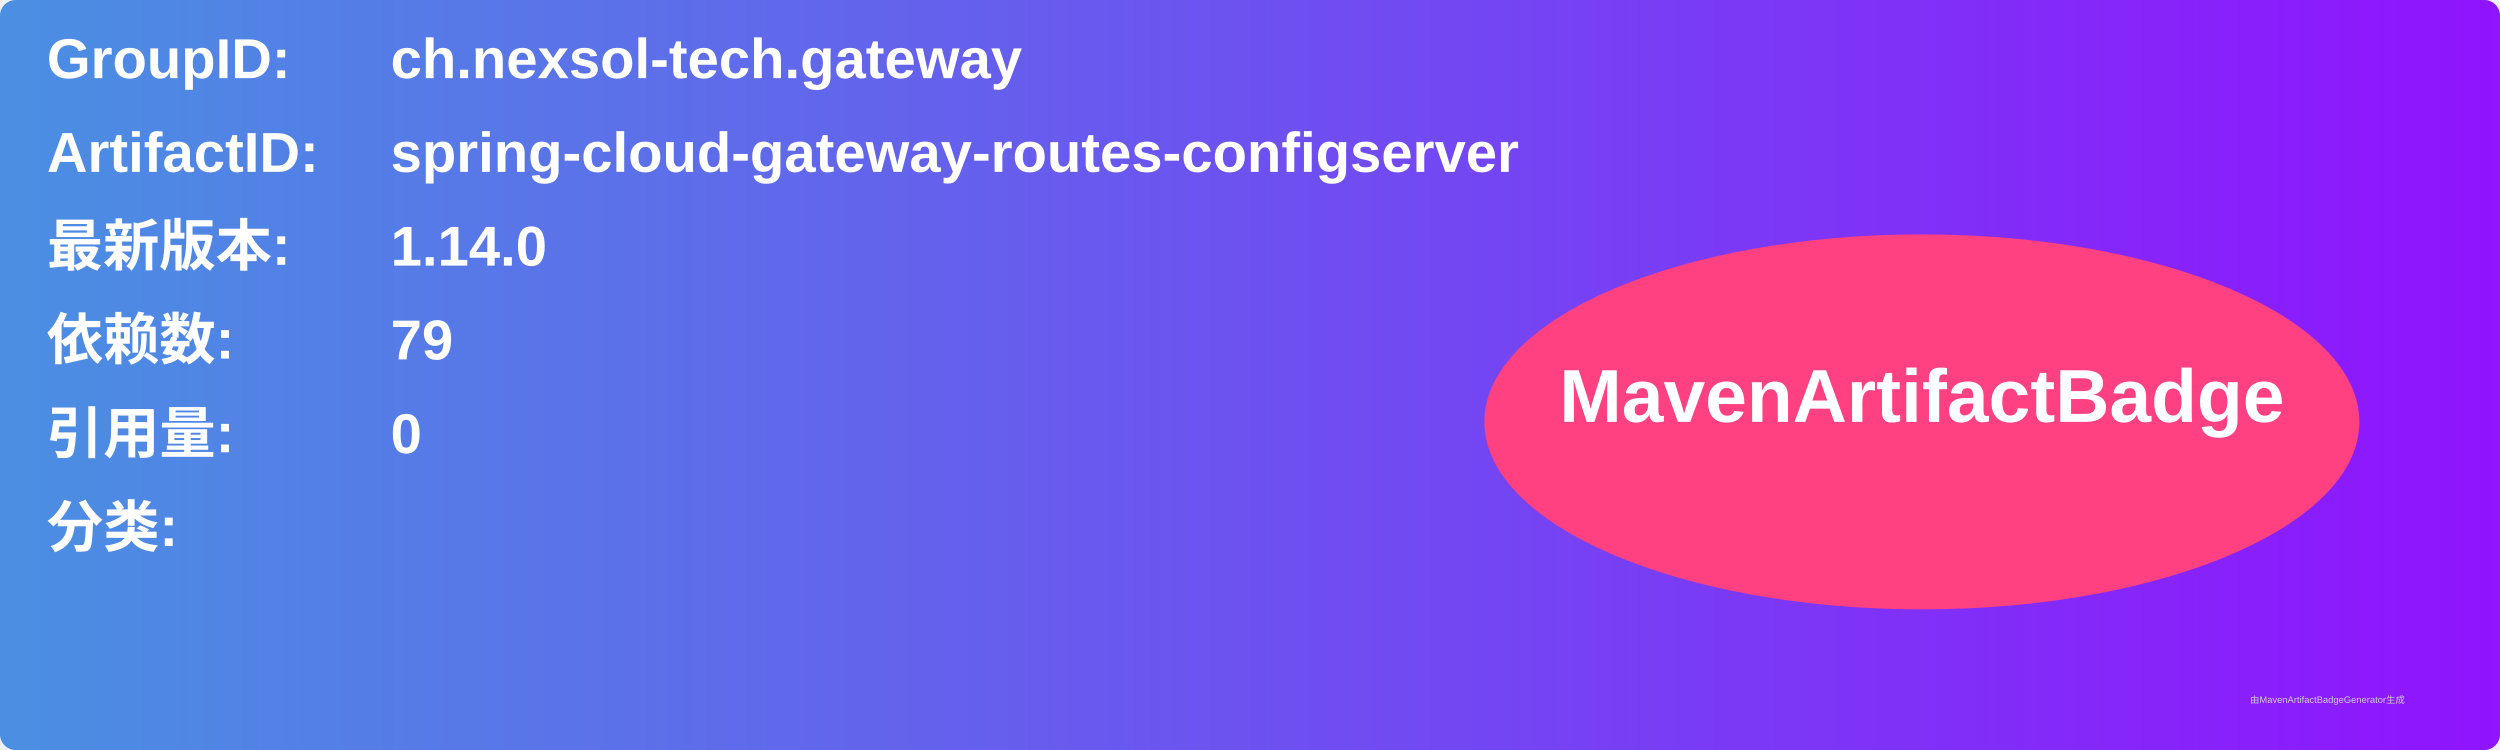
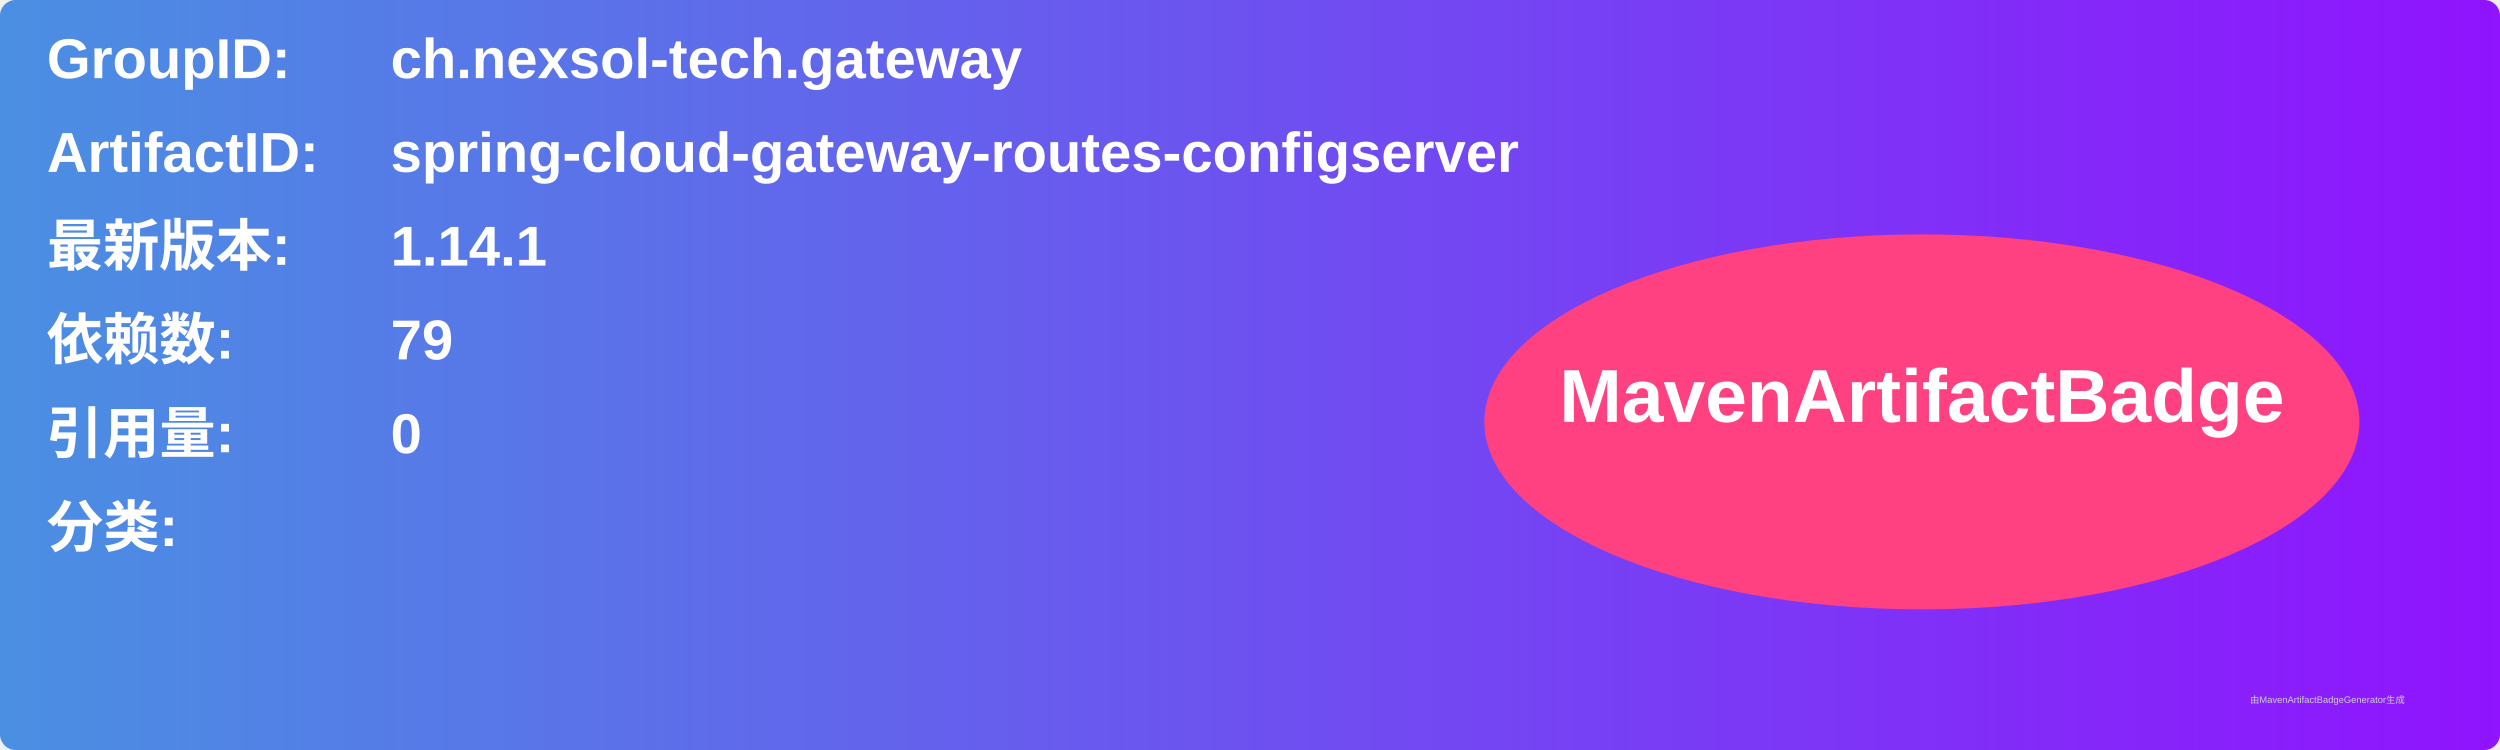
<svg xmlns="http://www.w3.org/2000/svg" width="800" height="240" viewBox="0 0 800 240">
  <linearGradient id="grad" x1="0%" y1="0%" x2="100%" y2="0%">
    <stop offset="0%" stop-color="#4a90e2" />
    <stop offset="100%" stop-color="#9013fe" />
  </linearGradient>
  <rect width="100%" height="100%" rx="5" ry="5" fill="url(#grad)" />
  <g transform="translate(15, 15)">
    <text x="0" y="10" font-family="Arial" font-size="18" fill="white" font-weight="bold" width="260">GroupID:</text>
    <text x="110" y="10" font-family="Arial" font-size="18" fill="white" font-weight="bold" width="460">ch.nexsol-tech.gateway</text>
    <text x="0" y="40" font-family="Arial" font-size="18" fill="white" font-weight="bold" width="260">ArtifactID:</text>
    <text x="110" y="40" font-family="Arial" font-size="18" fill="white" font-weight="bold" width="460">spring-cloud-gateway-routes-configserver</text>
    <text x="0" y="70" font-family="Arial" font-size="18" fill="white" font-weight="bold">最新版本:</text>
    <text x="110" y="70" font-family="Arial" font-size="18" fill="white" font-weight="bold">
-       <tspan font-weight="bold">1.14.0</tspan>
+       <tspan font-weight="bold">1.14.1</tspan>
    </text>
    <text x="0" y="100" font-family="Arial" font-size="18" fill="white" font-weight="bold">依赖数: </text>
    <text x="110" y="100" font-family="Arial" font-size="18" fill="white">
      <tspan font-weight="bold">79</tspan>
    </text>
    <text x="0" y="130" font-family="Arial" font-size="18" fill="white" font-weight="bold">引用量: </text>
    <text x="110" y="130" font-family="Arial" font-size="18" fill="white">
      <tspan font-weight="bold">0</tspan>
    </text>
    <text x="0" y="160" font-family="Arial" font-size="18" fill="white" font-weight="bold">分类:</text>
    <text x="10" y="190" font-family="Arial" font-size="10" fill="white">
      <tspan font-weight="bold" />
    </text>
    <ellipse cx="600" cy="120" rx="140" ry="60" fill="#ff4081" />
    <text x="600" y="120" text-anchor="middle" font-family="Arial" font-size="24" fill="white" font-weight="bold">MavenArtifactBadge</text>
  </g>
  <text x="720" y="225" font-family="Arial" font-size="3" fill="#d0d0d0">由MavenArtifactBadgeGenerator生成</text>
</svg>
